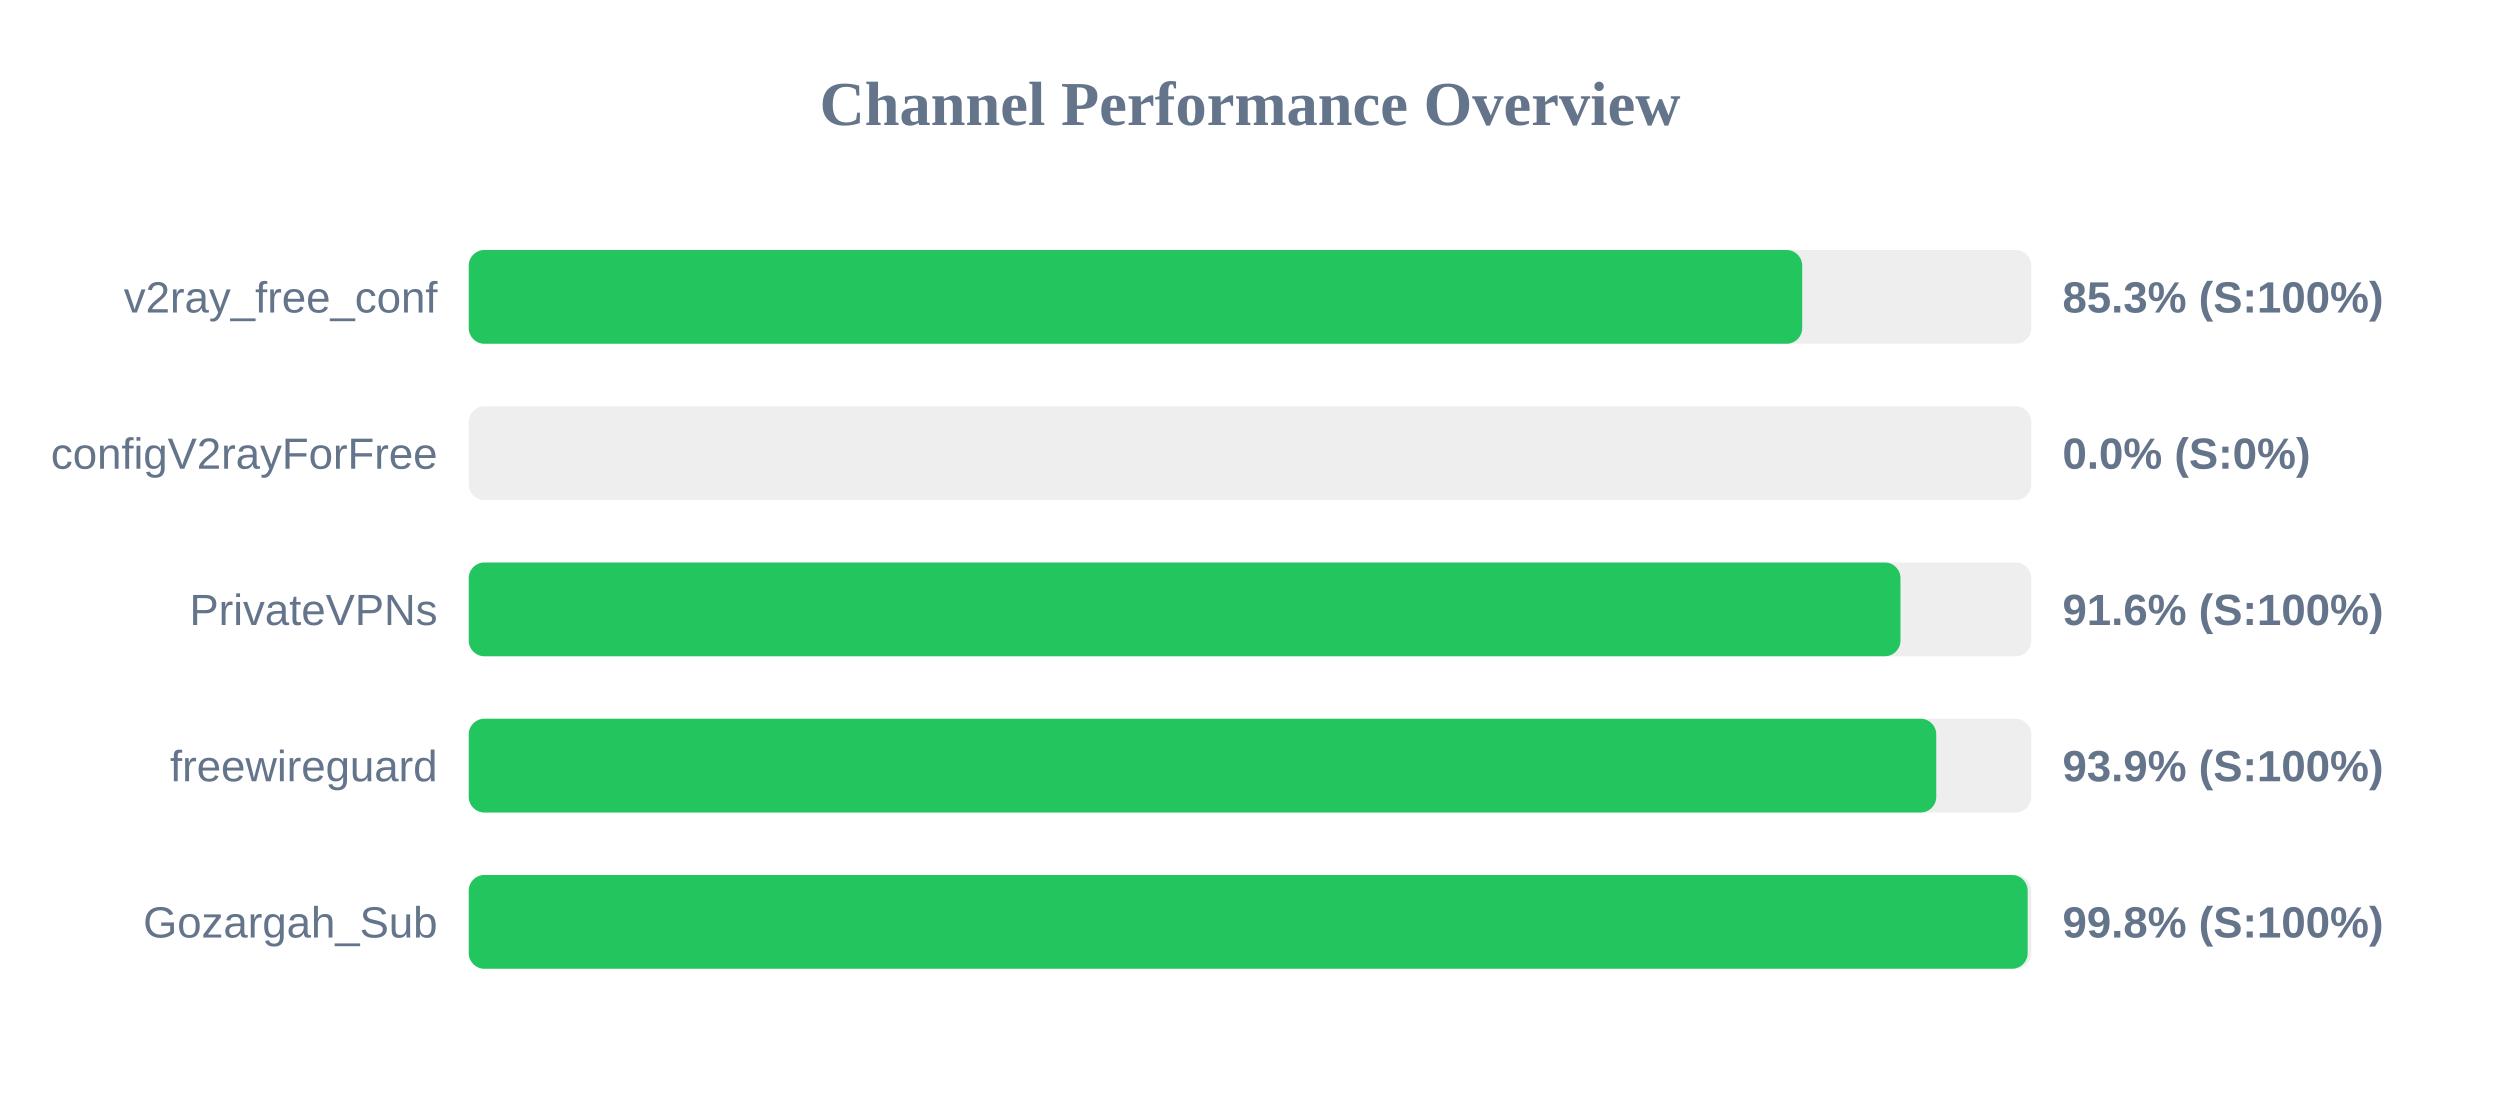
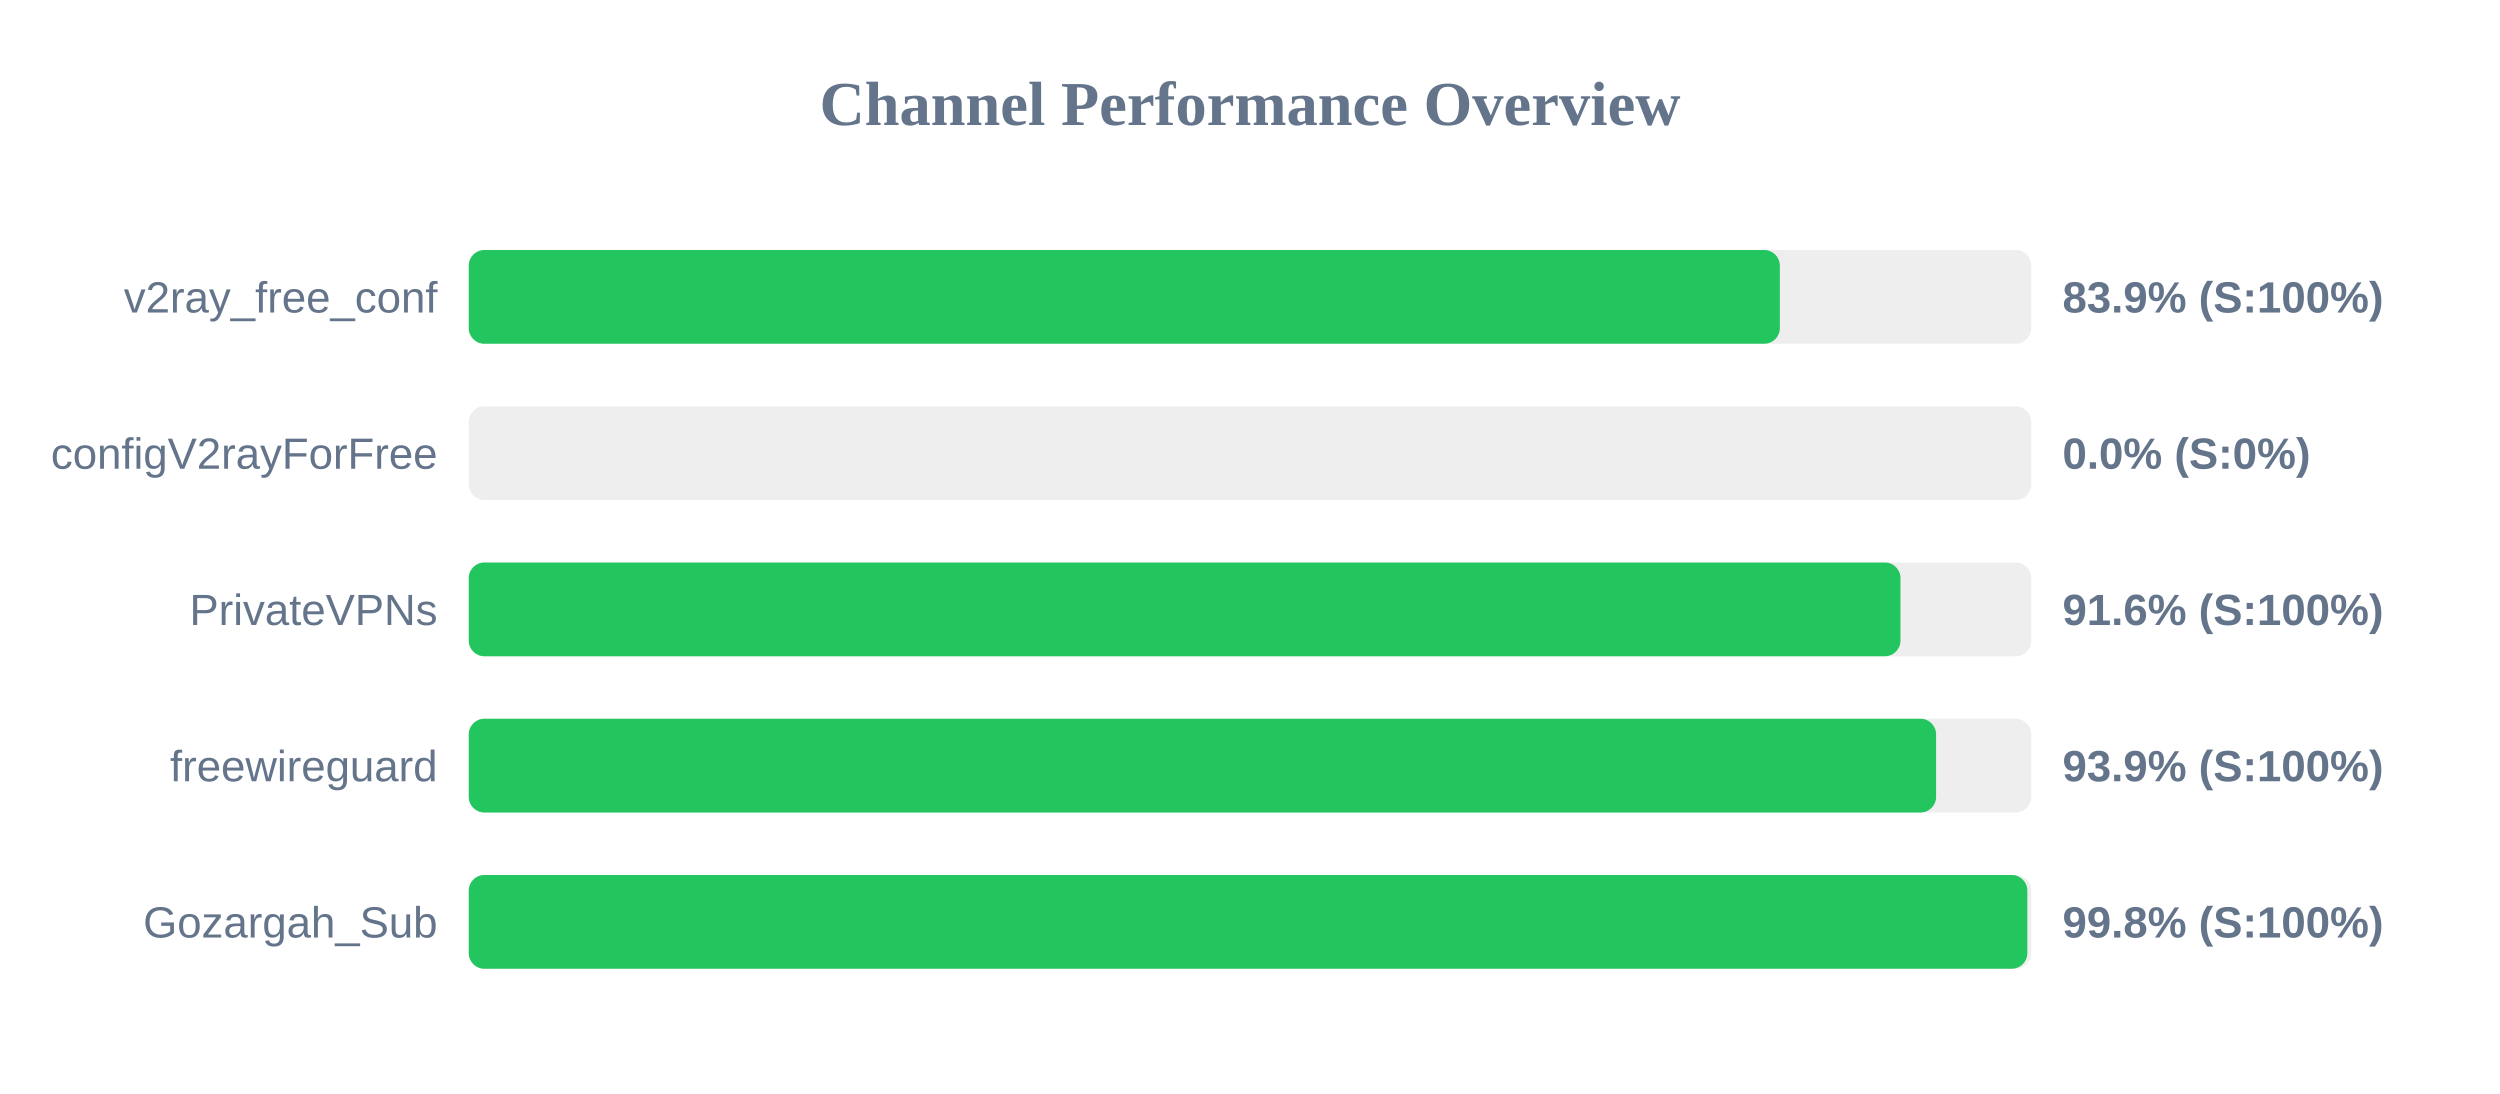
<svg xmlns="http://www.w3.org/2000/svg" width="800" height="350" version="1.1">
  <style>
        .row { font: 14px Arial; fill: #64748b; }
        .score { font: bold 14px Arial; fill: #64748b; }
    </style>
  <text x="400" y="40" text-anchor="middle" font-size="20px" font-weight="bold" fill="#64748b">Channel Performance Overview</text>
  <rect x="150" y="80" width="500" height="30" fill="#eee" rx="5" />
-   <rect x="150" y="80" width="426.7" height="30" fill="#22c55e" rx="5" />
+   <rect x="150" y="80" width="419.55" height="30" fill="#22c55e" rx="5" />
  <text x="140" y="100" text-anchor="end" class="row">v2ray_free_conf</text>
-   <text x="660" y="100" text-anchor="start" class="score">85.3% (S:100%)</text>
+   <text x="660" y="100" text-anchor="start" class="score">83.9% (S:100%)</text>
  <rect x="150" y="130" width="500" height="30" fill="#eee" rx="5" />
  <rect x="150" y="130" width="0.0" height="30" fill="#ef4444" rx="5" />
  <text x="140" y="150" text-anchor="end" class="row">configV2rayForFree</text>
  <text x="660" y="150" text-anchor="start" class="score">0.0% (S:0%)</text>
  <rect x="150" y="180" width="500" height="30" fill="#eee" rx="5" />
  <rect x="150" y="180" width="458.15" height="30" fill="#22c55e" rx="5" />
  <text x="140" y="200" text-anchor="end" class="row">PrivateVPNs</text>
  <text x="660" y="200" text-anchor="start" class="score">91.6% (S:100%)</text>
  <rect x="150" y="230" width="500" height="30" fill="#eee" rx="5" />
-   <rect x="150" y="230" width="469.6" height="30" fill="#22c55e" rx="5" />
+   <rect x="150" y="230" width="469.55" height="30" fill="#22c55e" rx="5" />
  <text x="140" y="250" text-anchor="end" class="row">freewireguard</text>
  <text x="660" y="250" text-anchor="start" class="score">93.9% (S:100%)</text>
  <rect x="150" y="280" width="500" height="30" fill="#eee" rx="5" />
-   <rect x="150" y="280" width="498.85" height="30" fill="#22c55e" rx="5" />
+   <rect x="150" y="280" width="498.75" height="30" fill="#22c55e" rx="5" />
  <text x="140" y="300" text-anchor="end" class="row">Gozargah_Sub</text>
  <text x="660" y="300" text-anchor="start" class="score">99.8% (S:100%)</text>
</svg>
